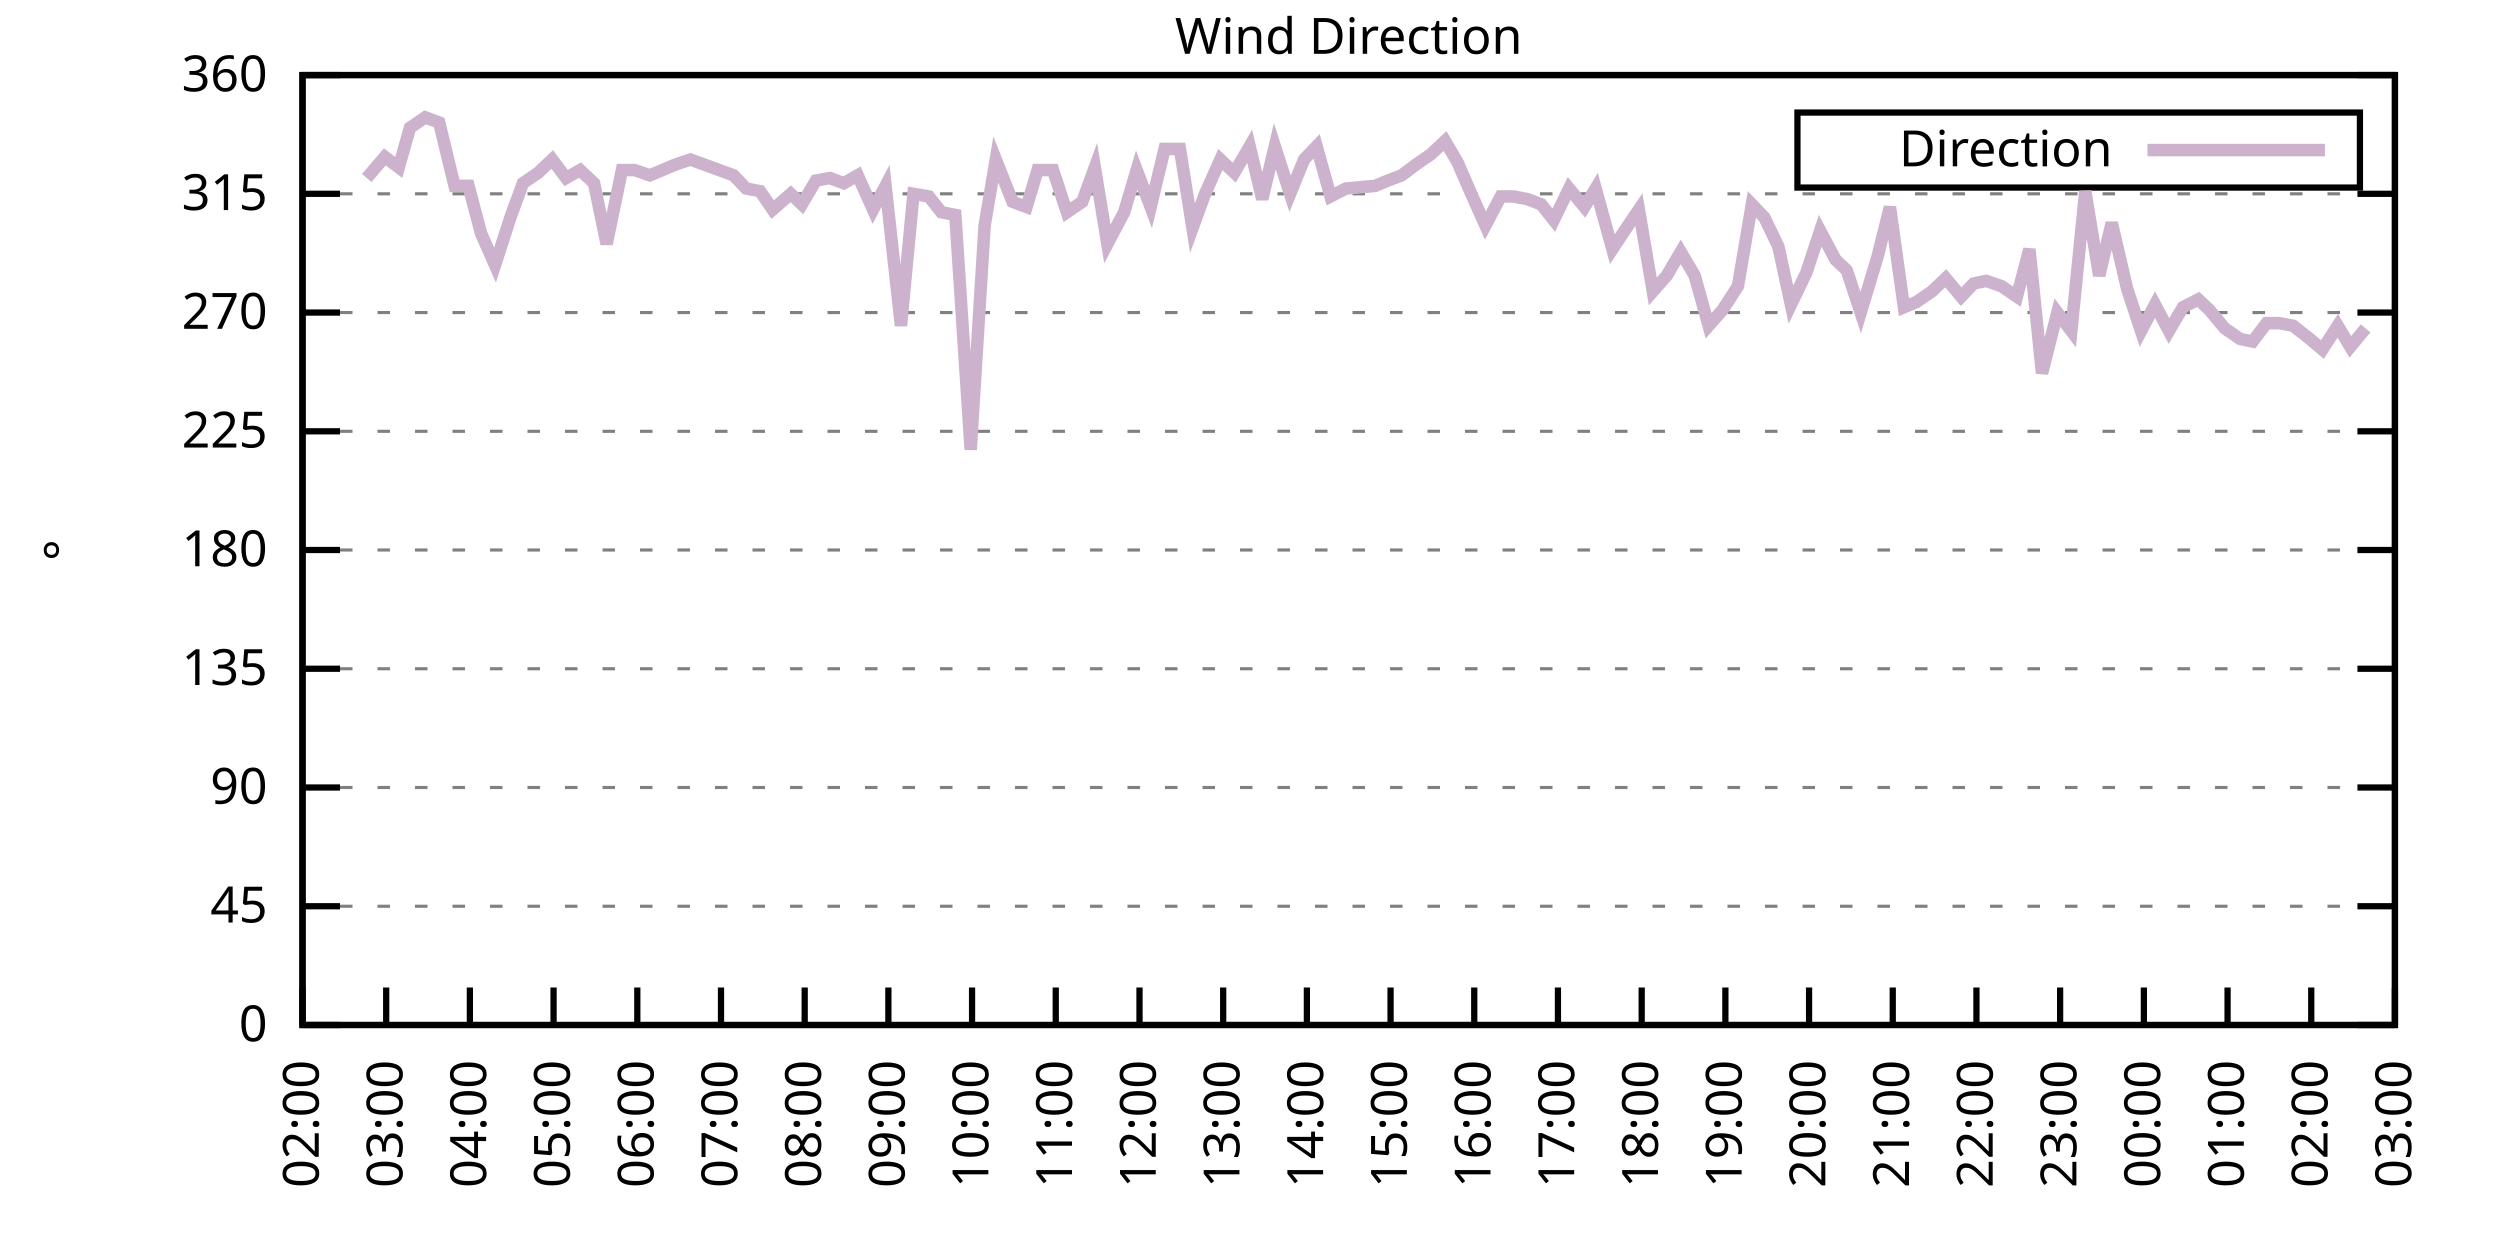
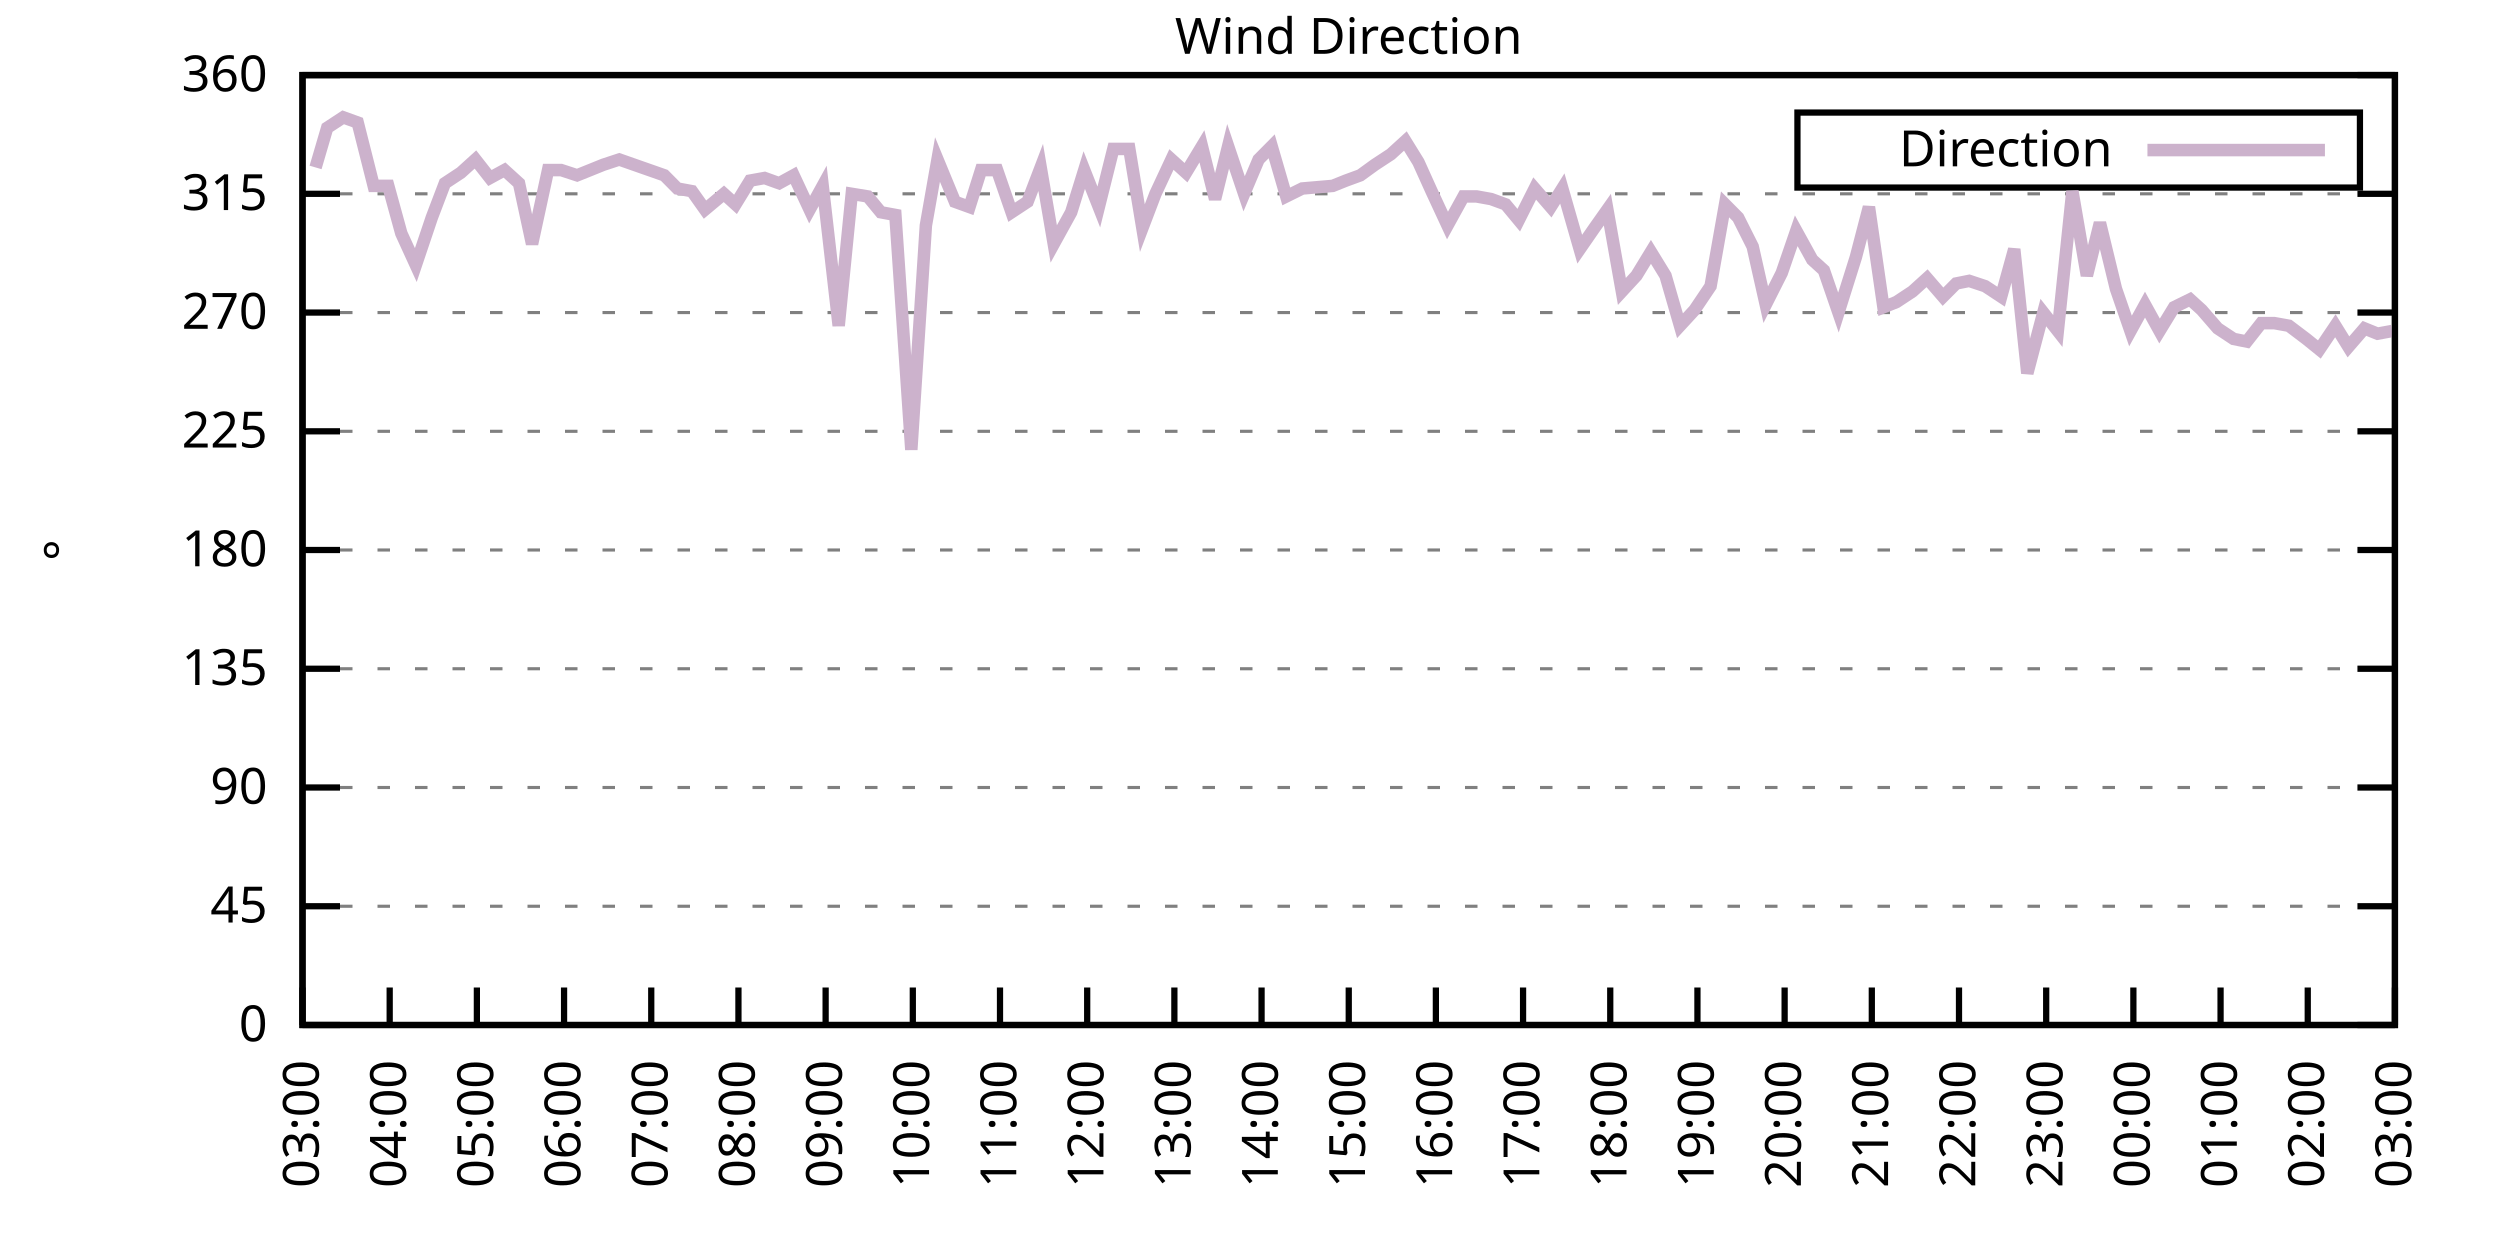
<svg xmlns="http://www.w3.org/2000/svg" xmlns:xlink="http://www.w3.org/1999/xlink" width="400" height="200" viewBox="0 0 400 200">
  <g id="gnuplot_canvas">
    <rect x="0" y="0" width="400" height="200" fill="none" />
    <defs>
      <circle id="gpDot" r="0.5" stroke-width="0.5" stroke="currentColor" />
      <path id="gpPt0" stroke-width="0.333" stroke="currentColor" d="M-1,0 h2 M0,-1 v2" />
      <path id="gpPt1" stroke-width="0.333" stroke="currentColor" d="M-1,-1 L1,1 M1,-1 L-1,1" />
      <path id="gpPt2" stroke-width="0.333" stroke="currentColor" d="M-1,0 L1,0 M0,-1 L0,1 M-1,-1 L1,1 M-1,1 L1,-1" />
      <rect id="gpPt3" stroke-width="0.333" stroke="currentColor" x="-1" y="-1" width="2" height="2" />
      <rect id="gpPt4" stroke-width="0.333" stroke="currentColor" fill="currentColor" x="-1" y="-1" width="2" height="2" />
      <circle id="gpPt5" stroke-width="0.333" stroke="currentColor" cx="0" cy="0" r="1" />
      <use xlink:href="#gpPt5" id="gpPt6" fill="currentColor" stroke="none" />
      <path id="gpPt7" stroke-width="0.333" stroke="currentColor" d="M0,-1.33 L-1.33,0.67 L1.33,0.67 z" />
      <use xlink:href="#gpPt7" id="gpPt8" fill="currentColor" stroke="none" />
      <use xlink:href="#gpPt7" id="gpPt9" stroke="currentColor" transform="rotate(180)" />
      <use xlink:href="#gpPt9" id="gpPt10" fill="currentColor" stroke="none" />
      <use xlink:href="#gpPt3" id="gpPt11" stroke="currentColor" transform="rotate(45)" />
      <use xlink:href="#gpPt11" id="gpPt12" fill="currentColor" stroke="none" />
      <path id="gpPt13" stroke-width="0.333" stroke="currentColor" d="M0,1.330 L1.265,0.411 L0.782,-1.067 L-0.782,-1.076 L-1.265,0.411 z" />
      <use xlink:href="#gpPt13" id="gpPt14" fill="currentColor" stroke="none" />
      <filter id="textbox" filterUnits="objectBoundingBox" x="0" y="0" height="1" width="1">
        <feFlood flood-color="white" flood-opacity="1" result="bgnd" />
        <feComposite in="SourceGraphic" in2="bgnd" operator="atop" />
      </filter>
      <filter id="greybox" filterUnits="objectBoundingBox" x="0" y="0" height="1" width="1">
        <feFlood flood-color="lightgrey" flood-opacity="1" result="grey" />
        <feComposite in="SourceGraphic" in2="grey" operator="atop" />
      </filter>
    </defs>
    <g fill="none" color="white" stroke="currentColor" stroke-width="1.00" stroke-linecap="butt" stroke-linejoin="miter">
</g>
    <g fill="none" color="black" stroke="currentColor" stroke-width="1.00" stroke-linecap="butt" stroke-linejoin="miter">
      <g stroke="none" shape-rendering="crispEdges">
        <polygon fill="rgb(255, 255, 255)" points="48.40,164.00 383.18,164.00 383.18,12.02 48.40,12.02 " />
      </g>
    </g>
    <g fill="none" color="black" stroke="currentColor" stroke-width="1.00" stroke-linecap="butt" stroke-linejoin="miter">
</g>
    <g fill="none" color="black" stroke="black" stroke-width="0.50" stroke-linecap="butt" stroke-linejoin="miter">
</g>
    <g fill="none" color="gray" stroke="currentColor" stroke-width="0.50" stroke-linecap="butt" stroke-linejoin="miter">
      <path stroke="gray" stroke-dasharray="2,4" class="gridline" d="M48.40,164.00 L383.19,164.00  " />
    </g>
    <g fill="none" color="gray" stroke="gray" stroke-width="1.00" stroke-linecap="butt" stroke-linejoin="miter">
</g>
    <g fill="none" color="black" stroke="currentColor" stroke-width="1.00" stroke-linecap="butt" stroke-linejoin="miter">
      <path stroke="black" d="M48.40,164.00 L54.40,164.00 M383.19,164.00 L377.19,164.00  " />
      <g transform="translate(42.80,166.60)" stroke="none" fill="black" font-family="Sans" font-size="8.00" text-anchor="end">
        <text>
          <tspan font-family="Sans"> 0</tspan>
        </text>
      </g>
    </g>
    <g fill="none" color="black" stroke="currentColor" stroke-width="1.00" stroke-linecap="butt" stroke-linejoin="miter">
</g>
    <g fill="none" color="black" stroke="black" stroke-width="0.50" stroke-linecap="butt" stroke-linejoin="miter">
</g>
    <g fill="none" color="gray" stroke="currentColor" stroke-width="0.50" stroke-linecap="butt" stroke-linejoin="miter">
      <path stroke="gray" stroke-dasharray="2,4" class="gridline" d="M48.40,145.00 L383.19,145.00  " />
    </g>
    <g fill="none" color="gray" stroke="gray" stroke-width="1.00" stroke-linecap="butt" stroke-linejoin="miter">
</g>
    <g fill="none" color="black" stroke="currentColor" stroke-width="1.00" stroke-linecap="butt" stroke-linejoin="miter">
      <path stroke="black" d="M48.40,145.00 L54.40,145.00 M383.19,145.00 L377.19,145.00  " />
      <g transform="translate(42.80,147.60)" stroke="none" fill="black" font-family="Sans" font-size="8.00" text-anchor="end">
        <text>
          <tspan font-family="Sans"> 45</tspan>
        </text>
      </g>
    </g>
    <g fill="none" color="black" stroke="currentColor" stroke-width="1.00" stroke-linecap="butt" stroke-linejoin="miter">
</g>
    <g fill="none" color="black" stroke="black" stroke-width="0.50" stroke-linecap="butt" stroke-linejoin="miter">
</g>
    <g fill="none" color="gray" stroke="currentColor" stroke-width="0.50" stroke-linecap="butt" stroke-linejoin="miter">
      <path stroke="gray" stroke-dasharray="2,4" class="gridline" d="M48.40,126.00 L383.19,126.00  " />
    </g>
    <g fill="none" color="gray" stroke="gray" stroke-width="1.00" stroke-linecap="butt" stroke-linejoin="miter">
</g>
    <g fill="none" color="black" stroke="currentColor" stroke-width="1.00" stroke-linecap="butt" stroke-linejoin="miter">
      <path stroke="black" d="M48.40,126.00 L54.40,126.00 M383.19,126.00 L377.19,126.00  " />
      <g transform="translate(42.80,128.60)" stroke="none" fill="black" font-family="Sans" font-size="8.00" text-anchor="end">
        <text>
          <tspan font-family="Sans"> 90</tspan>
        </text>
      </g>
    </g>
    <g fill="none" color="black" stroke="currentColor" stroke-width="1.00" stroke-linecap="butt" stroke-linejoin="miter">
</g>
    <g fill="none" color="black" stroke="black" stroke-width="0.50" stroke-linecap="butt" stroke-linejoin="miter">
</g>
    <g fill="none" color="gray" stroke="currentColor" stroke-width="0.50" stroke-linecap="butt" stroke-linejoin="miter">
      <path stroke="gray" stroke-dasharray="2,4" class="gridline" d="M48.40,107.00 L383.19,107.00  " />
    </g>
    <g fill="none" color="gray" stroke="gray" stroke-width="1.00" stroke-linecap="butt" stroke-linejoin="miter">
</g>
    <g fill="none" color="black" stroke="currentColor" stroke-width="1.00" stroke-linecap="butt" stroke-linejoin="miter">
      <path stroke="black" d="M48.40,107.00 L54.40,107.00 M383.19,107.00 L377.19,107.00  " />
      <g transform="translate(42.80,109.60)" stroke="none" fill="black" font-family="Sans" font-size="8.00" text-anchor="end">
        <text>
          <tspan font-family="Sans"> 135</tspan>
        </text>
      </g>
    </g>
    <g fill="none" color="black" stroke="currentColor" stroke-width="1.00" stroke-linecap="butt" stroke-linejoin="miter">
</g>
    <g fill="none" color="black" stroke="black" stroke-width="0.50" stroke-linecap="butt" stroke-linejoin="miter">
</g>
    <g fill="none" color="gray" stroke="currentColor" stroke-width="0.50" stroke-linecap="butt" stroke-linejoin="miter">
      <path stroke="gray" stroke-dasharray="2,4" class="gridline" d="M48.40,88.00 L383.19,88.00  " />
    </g>
    <g fill="none" color="gray" stroke="gray" stroke-width="1.00" stroke-linecap="butt" stroke-linejoin="miter">
</g>
    <g fill="none" color="black" stroke="currentColor" stroke-width="1.00" stroke-linecap="butt" stroke-linejoin="miter">
      <path stroke="black" d="M48.40,88.00 L54.40,88.00 M383.19,88.00 L377.19,88.00  " />
      <g transform="translate(42.80,90.60)" stroke="none" fill="black" font-family="Sans" font-size="8.00" text-anchor="end">
        <text>
          <tspan font-family="Sans"> 180</tspan>
        </text>
      </g>
    </g>
    <g fill="none" color="black" stroke="currentColor" stroke-width="1.00" stroke-linecap="butt" stroke-linejoin="miter">
</g>
    <g fill="none" color="black" stroke="black" stroke-width="0.50" stroke-linecap="butt" stroke-linejoin="miter">
</g>
    <g fill="none" color="gray" stroke="currentColor" stroke-width="0.50" stroke-linecap="butt" stroke-linejoin="miter">
      <path stroke="gray" stroke-dasharray="2,4" class="gridline" d="M48.40,69.01 L383.19,69.01  " />
    </g>
    <g fill="none" color="gray" stroke="gray" stroke-width="1.00" stroke-linecap="butt" stroke-linejoin="miter">
</g>
    <g fill="none" color="black" stroke="currentColor" stroke-width="1.00" stroke-linecap="butt" stroke-linejoin="miter">
      <path stroke="black" d="M48.40,69.01 L54.40,69.01 M383.19,69.01 L377.19,69.01  " />
      <g transform="translate(42.80,71.61)" stroke="none" fill="black" font-family="Sans" font-size="8.00" text-anchor="end">
        <text>
          <tspan font-family="Sans"> 225</tspan>
        </text>
      </g>
    </g>
    <g fill="none" color="black" stroke="currentColor" stroke-width="1.00" stroke-linecap="butt" stroke-linejoin="miter">
</g>
    <g fill="none" color="black" stroke="black" stroke-width="0.50" stroke-linecap="butt" stroke-linejoin="miter">
</g>
    <g fill="none" color="gray" stroke="currentColor" stroke-width="0.50" stroke-linecap="butt" stroke-linejoin="miter">
      <path stroke="gray" stroke-dasharray="2,4" class="gridline" d="M48.40,50.01 L383.19,50.01  " />
    </g>
    <g fill="none" color="gray" stroke="gray" stroke-width="1.00" stroke-linecap="butt" stroke-linejoin="miter">
</g>
    <g fill="none" color="black" stroke="currentColor" stroke-width="1.00" stroke-linecap="butt" stroke-linejoin="miter">
      <path stroke="black" d="M48.40,50.01 L54.40,50.01 M383.19,50.01 L377.19,50.01  " />
      <g transform="translate(42.80,52.61)" stroke="none" fill="black" font-family="Sans" font-size="8.00" text-anchor="end">
        <text>
          <tspan font-family="Sans"> 270</tspan>
        </text>
      </g>
    </g>
    <g fill="none" color="black" stroke="currentColor" stroke-width="1.00" stroke-linecap="butt" stroke-linejoin="miter">
</g>
    <g fill="none" color="black" stroke="black" stroke-width="0.50" stroke-linecap="butt" stroke-linejoin="miter">
</g>
    <g fill="none" color="gray" stroke="currentColor" stroke-width="0.50" stroke-linecap="butt" stroke-linejoin="miter">
      <path stroke="gray" stroke-dasharray="2,4" class="gridline" d="M48.40,31.01 L383.19,31.01  " />
    </g>
    <g fill="none" color="gray" stroke="gray" stroke-width="1.00" stroke-linecap="butt" stroke-linejoin="miter">
</g>
    <g fill="none" color="black" stroke="currentColor" stroke-width="1.00" stroke-linecap="butt" stroke-linejoin="miter">
      <path stroke="black" d="M48.40,31.01 L54.40,31.01 M383.19,31.01 L377.19,31.01  " />
      <g transform="translate(42.80,33.61)" stroke="none" fill="black" font-family="Sans" font-size="8.00" text-anchor="end">
        <text>
          <tspan font-family="Sans"> 315</tspan>
        </text>
      </g>
    </g>
    <g fill="none" color="black" stroke="currentColor" stroke-width="1.00" stroke-linecap="butt" stroke-linejoin="miter">
</g>
    <g fill="none" color="black" stroke="black" stroke-width="0.50" stroke-linecap="butt" stroke-linejoin="miter">
</g>
    <g fill="none" color="gray" stroke="currentColor" stroke-width="0.50" stroke-linecap="butt" stroke-linejoin="miter">
      <path stroke="gray" stroke-dasharray="2,4" class="gridline" d="M48.40,12.01 L383.19,12.01  " />
    </g>
    <g fill="none" color="gray" stroke="gray" stroke-width="1.00" stroke-linecap="butt" stroke-linejoin="miter">
</g>
    <g fill="none" color="black" stroke="currentColor" stroke-width="1.00" stroke-linecap="butt" stroke-linejoin="miter">
      <path stroke="black" d="M48.40,12.01 L54.40,12.01 M383.19,12.01 L377.19,12.01  " />
      <g transform="translate(42.80,14.61)" stroke="none" fill="black" font-family="Sans" font-size="8.00" text-anchor="end">
        <text>
          <tspan font-family="Sans"> 360</tspan>
        </text>
      </g>
    </g>
    <g fill="none" color="black" stroke="currentColor" stroke-width="1.00" stroke-linecap="butt" stroke-linejoin="miter">
      <path stroke="black" d="M48.40,164.00 L48.40,158.00  " />
      <g transform="translate(51.00,169.60) rotate(270.00)" stroke="none" fill="black" font-family="Sans" font-size="8.00" text-anchor="end">
        <text>
-           <tspan font-family="Sans">02:00</tspan>
-         </text>
-       </g>
-     </g>
-     <g fill="none" color="black" stroke="currentColor" stroke-width="1.00" stroke-linecap="butt" stroke-linejoin="miter">
-       <path stroke="black" d="M61.79,164.00 L61.79,158.00  " />
-       <g transform="translate(64.39,169.60) rotate(270.00)" stroke="none" fill="black" font-family="Sans" font-size="8.00" text-anchor="end">
-         <text>
          <tspan font-family="Sans">03:00</tspan>
        </text>
      </g>
    </g>
    <g fill="none" color="black" stroke="currentColor" stroke-width="1.00" stroke-linecap="butt" stroke-linejoin="miter">
-       <path stroke="black" d="M75.18,164.00 L75.18,158.00  " />
-       <g transform="translate(77.78,169.60) rotate(270.00)" stroke="none" fill="black" font-family="Sans" font-size="8.00" text-anchor="end">
+       <path stroke="black" d="M62.35,164.00 L62.35,158.00  " />
+       <g transform="translate(64.95,169.60) rotate(270.00)" stroke="none" fill="black" font-family="Sans" font-size="8.00" text-anchor="end">
        <text>
          <tspan font-family="Sans">04:00</tspan>
        </text>
      </g>
    </g>
    <g fill="none" color="black" stroke="currentColor" stroke-width="1.00" stroke-linecap="butt" stroke-linejoin="miter">
-       <path stroke="black" d="M88.57,164.00 L88.57,158.00  " />
-       <g transform="translate(91.17,169.60) rotate(270.00)" stroke="none" fill="black" font-family="Sans" font-size="8.00" text-anchor="end">
+       <path stroke="black" d="M76.30,164.00 L76.30,158.00  " />
+       <g transform="translate(78.90,169.60) rotate(270.00)" stroke="none" fill="black" font-family="Sans" font-size="8.00" text-anchor="end">
        <text>
          <tspan font-family="Sans">05:00</tspan>
        </text>
      </g>
    </g>
    <g fill="none" color="black" stroke="currentColor" stroke-width="1.00" stroke-linecap="butt" stroke-linejoin="miter">
-       <path stroke="black" d="M101.97,164.00 L101.97,158.00  " />
-       <g transform="translate(104.57,169.60) rotate(270.00)" stroke="none" fill="black" font-family="Sans" font-size="8.00" text-anchor="end">
+       <path stroke="black" d="M90.25,164.00 L90.25,158.00  " />
+       <g transform="translate(92.85,169.60) rotate(270.00)" stroke="none" fill="black" font-family="Sans" font-size="8.00" text-anchor="end">
        <text>
          <tspan font-family="Sans">06:00</tspan>
        </text>
      </g>
    </g>
    <g fill="none" color="black" stroke="currentColor" stroke-width="1.00" stroke-linecap="butt" stroke-linejoin="miter">
-       <path stroke="black" d="M115.36,164.00 L115.36,158.00  " />
-       <g transform="translate(117.96,169.60) rotate(270.00)" stroke="none" fill="black" font-family="Sans" font-size="8.00" text-anchor="end">
+       <path stroke="black" d="M104.20,164.00 L104.20,158.00  " />
+       <g transform="translate(106.80,169.60) rotate(270.00)" stroke="none" fill="black" font-family="Sans" font-size="8.00" text-anchor="end">
        <text>
          <tspan font-family="Sans">07:00</tspan>
        </text>
      </g>
    </g>
    <g fill="none" color="black" stroke="currentColor" stroke-width="1.00" stroke-linecap="butt" stroke-linejoin="miter">
-       <path stroke="black" d="M128.75,164.00 L128.75,158.00  " />
-       <g transform="translate(131.35,169.60) rotate(270.00)" stroke="none" fill="black" font-family="Sans" font-size="8.00" text-anchor="end">
+       <path stroke="black" d="M118.15,164.00 L118.15,158.00  " />
+       <g transform="translate(120.75,169.60) rotate(270.00)" stroke="none" fill="black" font-family="Sans" font-size="8.00" text-anchor="end">
        <text>
          <tspan font-family="Sans">08:00</tspan>
        </text>
      </g>
    </g>
    <g fill="none" color="black" stroke="currentColor" stroke-width="1.00" stroke-linecap="butt" stroke-linejoin="miter">
-       <path stroke="black" d="M142.14,164.00 L142.14,158.00  " />
-       <g transform="translate(144.74,169.60) rotate(270.00)" stroke="none" fill="black" font-family="Sans" font-size="8.00" text-anchor="end">
+       <path stroke="black" d="M132.10,164.00 L132.10,158.00  " />
+       <g transform="translate(134.70,169.60) rotate(270.00)" stroke="none" fill="black" font-family="Sans" font-size="8.00" text-anchor="end">
        <text>
          <tspan font-family="Sans">09:00</tspan>
        </text>
      </g>
    </g>
    <g fill="none" color="black" stroke="currentColor" stroke-width="1.00" stroke-linecap="butt" stroke-linejoin="miter">
-       <path stroke="black" d="M155.53,164.00 L155.53,158.00  " />
-       <g transform="translate(158.13,169.60) rotate(270.00)" stroke="none" fill="black" font-family="Sans" font-size="8.00" text-anchor="end">
+       <path stroke="black" d="M146.05,164.00 L146.05,158.00  " />
+       <g transform="translate(148.65,169.60) rotate(270.00)" stroke="none" fill="black" font-family="Sans" font-size="8.00" text-anchor="end">
        <text>
          <tspan font-family="Sans">10:00</tspan>
        </text>
      </g>
    </g>
    <g fill="none" color="black" stroke="currentColor" stroke-width="1.00" stroke-linecap="butt" stroke-linejoin="miter">
-       <path stroke="black" d="M168.92,164.00 L168.92,158.00  " />
-       <g transform="translate(171.52,169.60) rotate(270.00)" stroke="none" fill="black" font-family="Sans" font-size="8.00" text-anchor="end">
+       <path stroke="black" d="M160.00,164.00 L160.00,158.00  " />
+       <g transform="translate(162.60,169.60) rotate(270.00)" stroke="none" fill="black" font-family="Sans" font-size="8.00" text-anchor="end">
        <text>
          <tspan font-family="Sans">11:00</tspan>
        </text>
      </g>
    </g>
    <g fill="none" color="black" stroke="currentColor" stroke-width="1.00" stroke-linecap="butt" stroke-linejoin="miter">
-       <path stroke="black" d="M182.32,164.00 L182.32,158.00  " />
-       <g transform="translate(184.92,169.60) rotate(270.00)" stroke="none" fill="black" font-family="Sans" font-size="8.00" text-anchor="end">
+       <path stroke="black" d="M173.95,164.00 L173.95,158.00  " />
+       <g transform="translate(176.55,169.60) rotate(270.00)" stroke="none" fill="black" font-family="Sans" font-size="8.00" text-anchor="end">
        <text>
          <tspan font-family="Sans">12:00</tspan>
        </text>
      </g>
    </g>
    <g fill="none" color="black" stroke="currentColor" stroke-width="1.00" stroke-linecap="butt" stroke-linejoin="miter">
-       <path stroke="black" d="M195.71,164.00 L195.71,158.00  " />
-       <g transform="translate(198.31,169.60) rotate(270.00)" stroke="none" fill="black" font-family="Sans" font-size="8.00" text-anchor="end">
+       <path stroke="black" d="M187.90,164.00 L187.90,158.00  " />
+       <g transform="translate(190.50,169.60) rotate(270.00)" stroke="none" fill="black" font-family="Sans" font-size="8.00" text-anchor="end">
        <text>
          <tspan font-family="Sans">13:00</tspan>
        </text>
      </g>
    </g>
    <g fill="none" color="black" stroke="currentColor" stroke-width="1.00" stroke-linecap="butt" stroke-linejoin="miter">
-       <path stroke="black" d="M209.10,164.00 L209.10,158.00  " />
-       <g transform="translate(211.70,169.60) rotate(270.00)" stroke="none" fill="black" font-family="Sans" font-size="8.00" text-anchor="end">
+       <path stroke="black" d="M201.85,164.00 L201.85,158.00  " />
+       <g transform="translate(204.45,169.60) rotate(270.00)" stroke="none" fill="black" font-family="Sans" font-size="8.00" text-anchor="end">
        <text>
          <tspan font-family="Sans">14:00</tspan>
        </text>
      </g>
    </g>
    <g fill="none" color="black" stroke="currentColor" stroke-width="1.00" stroke-linecap="butt" stroke-linejoin="miter">
-       <path stroke="black" d="M222.49,164.00 L222.49,158.00  " />
-       <g transform="translate(225.09,169.60) rotate(270.00)" stroke="none" fill="black" font-family="Sans" font-size="8.00" text-anchor="end">
+       <path stroke="black" d="M215.80,164.00 L215.80,158.00  " />
+       <g transform="translate(218.40,169.60) rotate(270.00)" stroke="none" fill="black" font-family="Sans" font-size="8.00" text-anchor="end">
        <text>
          <tspan font-family="Sans">15:00</tspan>
        </text>
      </g>
    </g>
    <g fill="none" color="black" stroke="currentColor" stroke-width="1.00" stroke-linecap="butt" stroke-linejoin="miter">
-       <path stroke="black" d="M235.88,164.00 L235.88,158.00  " />
-       <g transform="translate(238.48,169.60) rotate(270.00)" stroke="none" fill="black" font-family="Sans" font-size="8.00" text-anchor="end">
+       <path stroke="black" d="M229.74,164.00 L229.74,158.00  " />
+       <g transform="translate(232.34,169.60) rotate(270.00)" stroke="none" fill="black" font-family="Sans" font-size="8.00" text-anchor="end">
        <text>
          <tspan font-family="Sans">16:00</tspan>
        </text>
      </g>
    </g>
    <g fill="none" color="black" stroke="currentColor" stroke-width="1.00" stroke-linecap="butt" stroke-linejoin="miter">
-       <path stroke="black" d="M249.27,164.00 L249.27,158.00  " />
-       <g transform="translate(251.87,169.60) rotate(270.00)" stroke="none" fill="black" font-family="Sans" font-size="8.00" text-anchor="end">
+       <path stroke="black" d="M243.69,164.00 L243.69,158.00  " />
+       <g transform="translate(246.29,169.60) rotate(270.00)" stroke="none" fill="black" font-family="Sans" font-size="8.00" text-anchor="end">
        <text>
          <tspan font-family="Sans">17:00</tspan>
        </text>
      </g>
    </g>
    <g fill="none" color="black" stroke="currentColor" stroke-width="1.00" stroke-linecap="butt" stroke-linejoin="miter">
-       <path stroke="black" d="M262.67,164.00 L262.67,158.00  " />
-       <g transform="translate(265.27,169.60) rotate(270.00)" stroke="none" fill="black" font-family="Sans" font-size="8.00" text-anchor="end">
+       <path stroke="black" d="M257.64,164.00 L257.64,158.00  " />
+       <g transform="translate(260.24,169.60) rotate(270.00)" stroke="none" fill="black" font-family="Sans" font-size="8.00" text-anchor="end">
        <text>
          <tspan font-family="Sans">18:00</tspan>
        </text>
      </g>
    </g>
    <g fill="none" color="black" stroke="currentColor" stroke-width="1.00" stroke-linecap="butt" stroke-linejoin="miter">
-       <path stroke="black" d="M276.06,164.00 L276.06,158.00  " />
-       <g transform="translate(278.66,169.60) rotate(270.00)" stroke="none" fill="black" font-family="Sans" font-size="8.00" text-anchor="end">
+       <path stroke="black" d="M271.59,164.00 L271.59,158.00  " />
+       <g transform="translate(274.19,169.60) rotate(270.00)" stroke="none" fill="black" font-family="Sans" font-size="8.00" text-anchor="end">
        <text>
          <tspan font-family="Sans">19:00</tspan>
        </text>
      </g>
    </g>
    <g fill="none" color="black" stroke="currentColor" stroke-width="1.00" stroke-linecap="butt" stroke-linejoin="miter">
-       <path stroke="black" d="M289.45,164.00 L289.45,158.00  " />
-       <g transform="translate(292.05,169.60) rotate(270.00)" stroke="none" fill="black" font-family="Sans" font-size="8.00" text-anchor="end">
+       <path stroke="black" d="M285.54,164.00 L285.54,158.00  " />
+       <g transform="translate(288.14,169.60) rotate(270.00)" stroke="none" fill="black" font-family="Sans" font-size="8.00" text-anchor="end">
        <text>
          <tspan font-family="Sans">20:00</tspan>
        </text>
      </g>
    </g>
    <g fill="none" color="black" stroke="currentColor" stroke-width="1.00" stroke-linecap="butt" stroke-linejoin="miter">
-       <path stroke="black" d="M302.84,164.00 L302.84,158.00  " />
-       <g transform="translate(305.44,169.60) rotate(270.00)" stroke="none" fill="black" font-family="Sans" font-size="8.00" text-anchor="end">
+       <path stroke="black" d="M299.49,164.00 L299.49,158.00  " />
+       <g transform="translate(302.09,169.60) rotate(270.00)" stroke="none" fill="black" font-family="Sans" font-size="8.00" text-anchor="end">
        <text>
          <tspan font-family="Sans">21:00</tspan>
        </text>
      </g>
    </g>
    <g fill="none" color="black" stroke="currentColor" stroke-width="1.00" stroke-linecap="butt" stroke-linejoin="miter">
-       <path stroke="black" d="M316.23,164.00 L316.23,158.00  " />
-       <g transform="translate(318.83,169.60) rotate(270.00)" stroke="none" fill="black" font-family="Sans" font-size="8.00" text-anchor="end">
+       <path stroke="black" d="M313.44,164.00 L313.44,158.00  " />
+       <g transform="translate(316.04,169.60) rotate(270.00)" stroke="none" fill="black" font-family="Sans" font-size="8.00" text-anchor="end">
        <text>
          <tspan font-family="Sans">22:00</tspan>
        </text>
      </g>
    </g>
    <g fill="none" color="black" stroke="currentColor" stroke-width="1.00" stroke-linecap="butt" stroke-linejoin="miter">
-       <path stroke="black" d="M329.62,164.00 L329.62,158.00  " />
-       <g transform="translate(332.22,169.60) rotate(270.00)" stroke="none" fill="black" font-family="Sans" font-size="8.00" text-anchor="end">
+       <path stroke="black" d="M327.39,164.00 L327.39,158.00  " />
+       <g transform="translate(329.99,169.60) rotate(270.00)" stroke="none" fill="black" font-family="Sans" font-size="8.00" text-anchor="end">
        <text>
          <tspan font-family="Sans">23:00</tspan>
        </text>
      </g>
    </g>
    <g fill="none" color="black" stroke="currentColor" stroke-width="1.00" stroke-linecap="butt" stroke-linejoin="miter">
-       <path stroke="black" d="M343.02,164.00 L343.02,158.00  " />
-       <g transform="translate(345.62,169.60) rotate(270.00)" stroke="none" fill="black" font-family="Sans" font-size="8.00" text-anchor="end">
+       <path stroke="black" d="M341.34,164.00 L341.34,158.00  " />
+       <g transform="translate(343.94,169.60) rotate(270.00)" stroke="none" fill="black" font-family="Sans" font-size="8.00" text-anchor="end">
        <text>
          <tspan font-family="Sans">00:00</tspan>
        </text>
      </g>
    </g>
    <g fill="none" color="black" stroke="currentColor" stroke-width="1.00" stroke-linecap="butt" stroke-linejoin="miter">
-       <path stroke="black" d="M356.41,164.00 L356.41,158.00  " />
-       <g transform="translate(359.01,169.60) rotate(270.00)" stroke="none" fill="black" font-family="Sans" font-size="8.00" text-anchor="end">
+       <path stroke="black" d="M355.29,164.00 L355.29,158.00  " />
+       <g transform="translate(357.89,169.60) rotate(270.00)" stroke="none" fill="black" font-family="Sans" font-size="8.00" text-anchor="end">
        <text>
          <tspan font-family="Sans">01:00</tspan>
        </text>
      </g>
    </g>
    <g fill="none" color="black" stroke="currentColor" stroke-width="1.00" stroke-linecap="butt" stroke-linejoin="miter">
-       <path stroke="black" d="M369.80,164.00 L369.80,158.00  " />
-       <g transform="translate(372.40,169.60) rotate(270.00)" stroke="none" fill="black" font-family="Sans" font-size="8.00" text-anchor="end">
+       <path stroke="black" d="M369.24,164.00 L369.24,158.00  " />
+       <g transform="translate(371.84,169.60) rotate(270.00)" stroke="none" fill="black" font-family="Sans" font-size="8.00" text-anchor="end">
        <text>
          <tspan font-family="Sans">02:00</tspan>
        </text>
      </g>
    </g>
    <g fill="none" color="black" stroke="currentColor" stroke-width="1.00" stroke-linecap="butt" stroke-linejoin="miter">
      <path stroke="black" d="M383.19,164.00 L383.19,158.00  " />
      <g transform="translate(385.79,169.60) rotate(270.00)" stroke="none" fill="black" font-family="Sans" font-size="8.00" text-anchor="end">
        <text>
          <tspan font-family="Sans">03:00</tspan>
        </text>
      </g>
    </g>
    <g fill="none" color="black" stroke="currentColor" stroke-width="1.00" stroke-linecap="butt" stroke-linejoin="miter">
</g>
    <g fill="none" color="black" stroke="currentColor" stroke-width="1.00" stroke-linecap="butt" stroke-linejoin="miter">
      <path stroke="black" d="M48.40,12.01 L48.40,164.00 L383.19,164.00 L383.19,12.01 L48.40,12.01 Z  " />
    </g>
    <g fill="none" color="black" stroke="currentColor" stroke-width="1.00" stroke-linecap="butt" stroke-linejoin="miter">
</g>
    <g fill="none" color="black" stroke="currentColor" stroke-width="1.00" stroke-linecap="butt" stroke-linejoin="miter">
      <path stroke="black" d="M287.59,30.01 L287.59,18.01 L377.59,18.01 L377.59,30.01 L287.59,30.01 Z  " />
    </g>
    <g id="Wind_direction_plot_1">
      <g fill="none" color="white" stroke="black" stroke-width="2.00" stroke-linecap="butt" stroke-linejoin="miter">
</g>
      <g fill="none" color="black" stroke="currentColor" stroke-width="2.00" stroke-linecap="butt" stroke-linejoin="miter">
        <g transform="translate(337.99,26.61)" stroke="none" fill="black" font-family="Sans" font-size="8.00" text-anchor="end">
          <text>
            <tspan font-family="Sans">Direction</tspan>
          </text>
        </g>
      </g>
      <g fill="none" color="black" stroke="currentColor" stroke-width="2.00" stroke-linecap="butt" stroke-linejoin="miter">
-         <path stroke="rgb(204, 178, 204)" d="M343.59,24.01 L371.99,24.01 M58.67,28.48 L61.57,25.10 L63.80,26.79 L65.59,20.45 L68.04,18.77 L70.27,19.61   L72.73,29.74 L74.96,29.74 L76.97,37.34 L79.20,42.41 L81.66,34.81 L83.66,29.32 L86.12,27.63 L88.35,25.52   L90.58,28.48 L92.82,27.21 L95.05,29.32 L97.06,39.03 L99.51,27.21 L101.52,27.21 L103.98,28.05 L105.98,27.21   L107.99,26.36 L110.45,25.52 L117.37,28.05 L119.38,30.16 L121.61,30.59 L123.62,33.54 L126.52,31.01 L128.30,32.70   L130.54,28.90 L132.77,28.48 L135.00,29.32 L137.23,28.05 L139.69,33.54 L141.69,29.74 L144.15,52.12 L146.16,31.01   L148.61,31.43 L150.62,33.96 L152.85,34.39 L155.31,71.96 L157.54,36.08 L159.33,25.52 L162.01,32.28 L164.24,33.12   L166.02,27.21 L168.48,27.21 L170.71,33.96 L173.17,32.28 L175.17,26.79 L177.18,39.03 L179.86,33.96 L181.87,27.21   L184.10,33.12 L186.33,23.83 L188.79,23.83 L190.80,36.50 L192.81,31.01 L195.26,25.52 L197.49,27.63 L199.95,23.41   L201.96,31.85 L203.97,23.41 L206.42,31.01 L208.65,25.52 L210.66,23.41 L212.89,31.43 L215.35,30.16 L220.04,29.74   L222.04,28.90 L224.28,28.05 L226.51,26.36 L228.96,24.68 L231.20,22.56 L233.20,25.94 L235.21,30.59 L237.67,36.08   L240.12,31.43 L242.13,31.43 L244.36,31.85 L246.60,32.70 L248.60,35.23 L251.06,30.16 L253.51,33.12 L255.30,30.16   L257.98,39.87 L260.21,36.50 L262.22,33.54 L264.45,46.63 L266.68,44.10 L268.92,40.30 L271.15,44.10 L273.38,52.12   L275.61,49.59 L278.07,45.79 L280.30,32.70 L282.31,34.81 L284.54,39.45 L286.55,48.74 L289.00,43.67 L291.23,36.92   L293.69,41.56 L295.48,43.25 L297.71,50.01 L300.39,41.14 L302.39,33.12 L304.63,49.16 L306.63,48.32 L309.09,46.63   L311.32,44.52 L313.78,47.47 L315.79,45.36 L317.79,44.94 L320.25,45.79 L322.70,47.47 L324.71,39.87 L326.72,59.72   L329.18,50.01 L331.41,52.96 L333.64,30.59 L335.87,44.10 L337.88,35.65 L340.34,46.21 L342.57,52.96 L344.80,48.74   L347.03,52.96 L349.26,49.16 L351.72,47.90 L353.51,49.59 L355.96,52.54 L358.42,54.23 L360.42,54.65 L362.66,51.70   L364.66,51.70 L366.90,52.12 L369.58,54.23 L371.58,55.92 L374.04,52.12 L376.05,55.50 L378.50,52.54  " />
+         <path stroke="rgb(204, 178, 204)" d="M343.59,24.01 L371.99,24.01 M50.49,26.79 L52.35,20.45 L54.91,18.77 L57.23,19.61 L59.79,29.74 L62.12,29.74   L64.21,37.34 L66.53,42.41 L69.09,34.81 L71.18,29.32 L73.74,27.63 L76.07,25.52 L78.39,28.48 L80.72,27.21   L83.04,29.32 L85.13,39.03 L87.69,27.21 L89.78,27.21 L92.34,28.05 L94.43,27.21 L96.53,26.36 L99.08,25.52   L106.29,28.05 L108.38,30.16 L110.71,30.59 L112.80,33.54 L115.82,31.01 L117.68,32.70 L120.01,28.90 L122.33,28.48   L124.66,29.32 L126.98,28.05 L129.54,33.54 L131.63,29.74 L134.19,52.12 L136.28,31.01 L138.84,31.43 L140.93,33.96   L143.26,34.39 L145.81,71.96 L148.14,36.08 L150.00,25.52 L152.79,32.28 L155.11,33.12 L156.97,27.21 L159.53,27.21   L161.86,33.96 L164.41,32.28 L166.51,26.79 L168.60,39.03 L171.39,33.96 L173.48,27.21 L175.81,33.12 L178.13,23.83   L180.69,23.83 L182.78,36.50 L184.87,31.01 L187.43,25.52 L189.76,27.63 L192.31,23.41 L194.41,31.85 L196.50,23.41   L199.06,31.01 L201.38,25.52 L203.47,23.41 L205.80,31.43 L208.36,30.16 L213.24,29.74 L215.33,28.90 L217.65,28.05   L219.98,26.36 L222.54,24.68 L224.86,22.56 L226.95,25.94 L229.05,30.59 L231.60,36.08 L234.16,31.43 L236.25,31.43   L238.58,31.85 L240.90,32.70 L243.00,35.23 L245.55,30.16 L248.11,33.12 L249.97,30.16 L252.76,39.87 L255.09,36.50   L257.18,33.54 L259.50,46.63 L261.83,44.10 L264.15,40.30 L266.48,44.10 L268.80,52.12 L271.13,49.59 L273.69,45.79   L276.01,32.70 L278.10,34.81 L280.43,39.45 L282.52,48.74 L285.08,43.67 L287.40,36.92 L289.96,41.56 L291.82,43.25   L294.15,50.01 L296.94,41.14 L299.03,33.12 L301.35,49.16 L303.44,48.32 L306.00,46.63 L308.33,44.52 L310.88,47.47   L312.98,45.36 L315.07,44.94 L317.63,45.79 L320.18,47.47 L322.28,39.87 L324.37,59.72 L326.93,50.01 L329.25,52.96   L331.58,30.59 L333.90,44.10 L335.99,35.65 L338.55,46.21 L340.88,52.96 L343.20,48.74 L345.53,52.96 L347.85,49.16   L350.41,47.90 L352.27,49.59 L354.83,52.54 L357.38,54.23 L359.48,54.65 L361.80,51.70 L363.89,51.70 L366.22,52.12   L369.01,54.23 L371.10,55.92 L373.66,52.12 L375.75,55.50 L378.31,52.54 L380.40,53.39 L382.73,52.96  " />
      </g>
    </g>
    <g fill="none" color="black" stroke="currentColor" stroke-width="2.00" stroke-linecap="butt" stroke-linejoin="miter">
</g>
    <g fill="none" color="black" stroke="black" stroke-width="1.00" stroke-linecap="butt" stroke-linejoin="miter">
</g>
    <g fill="none" color="black" stroke="currentColor" stroke-width="1.00" stroke-linecap="butt" stroke-linejoin="miter">
      <path stroke="black" d="M48.40,12.01 L48.40,164.00 L383.19,164.00 L383.19,12.01 L48.40,12.01 Z  " />
      <g transform="translate(12.80,88.01) rotate(270.00)" stroke="none" fill="black" font-family="Sans" font-size="8.00" text-anchor="middle">
        <text>
          <tspan font-family="Sans">°</tspan>
        </text>
      </g>
    </g>
    <g fill="none" color="black" stroke="currentColor" stroke-width="1.00" stroke-linecap="butt" stroke-linejoin="miter">
</g>
    <g fill="none" color="black" stroke="currentColor" stroke-width="1.00" stroke-linecap="butt" stroke-linejoin="miter">
      <g transform="translate(215.79,8.61)" stroke="none" fill="black" font-family="Sans" font-size="8.00" text-anchor="middle">
        <text>
          <tspan font-family="Sans">Wind Direction</tspan>
        </text>
      </g>
    </g>
    <g fill="none" color="black" stroke="currentColor" stroke-width="1.00" stroke-linecap="butt" stroke-linejoin="miter">
</g>
  </g>
</svg>
